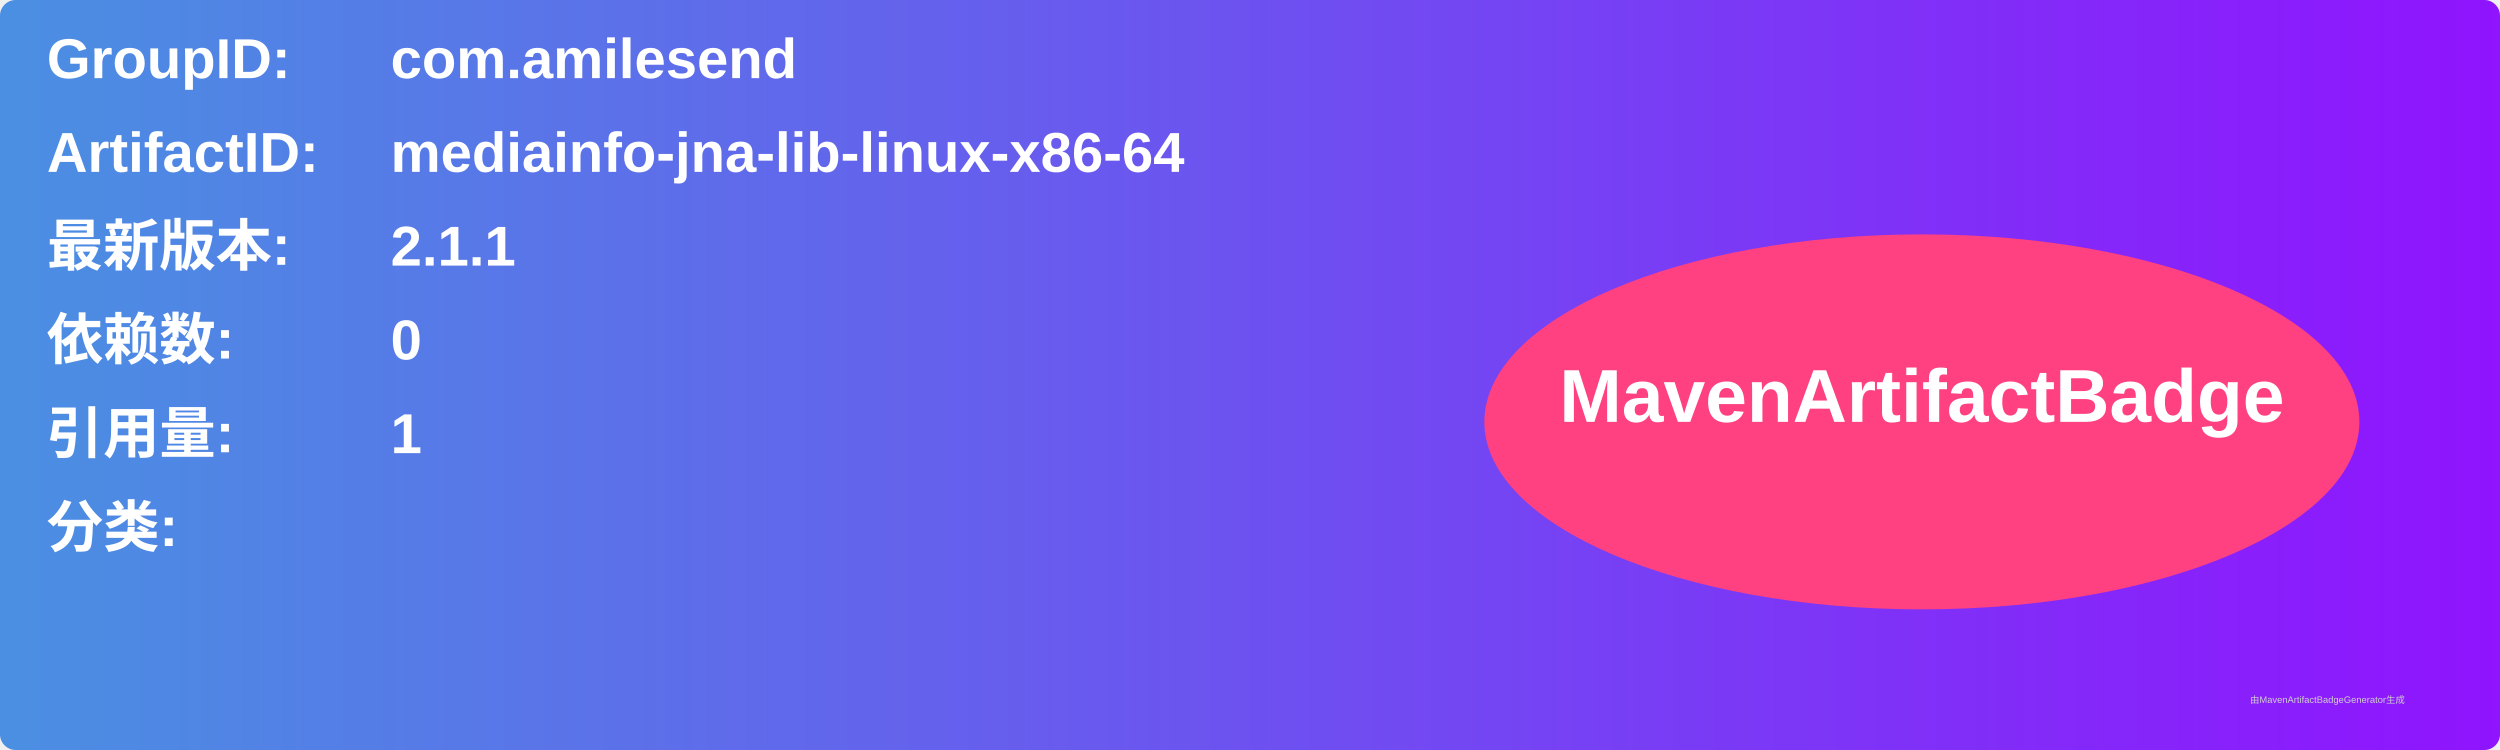
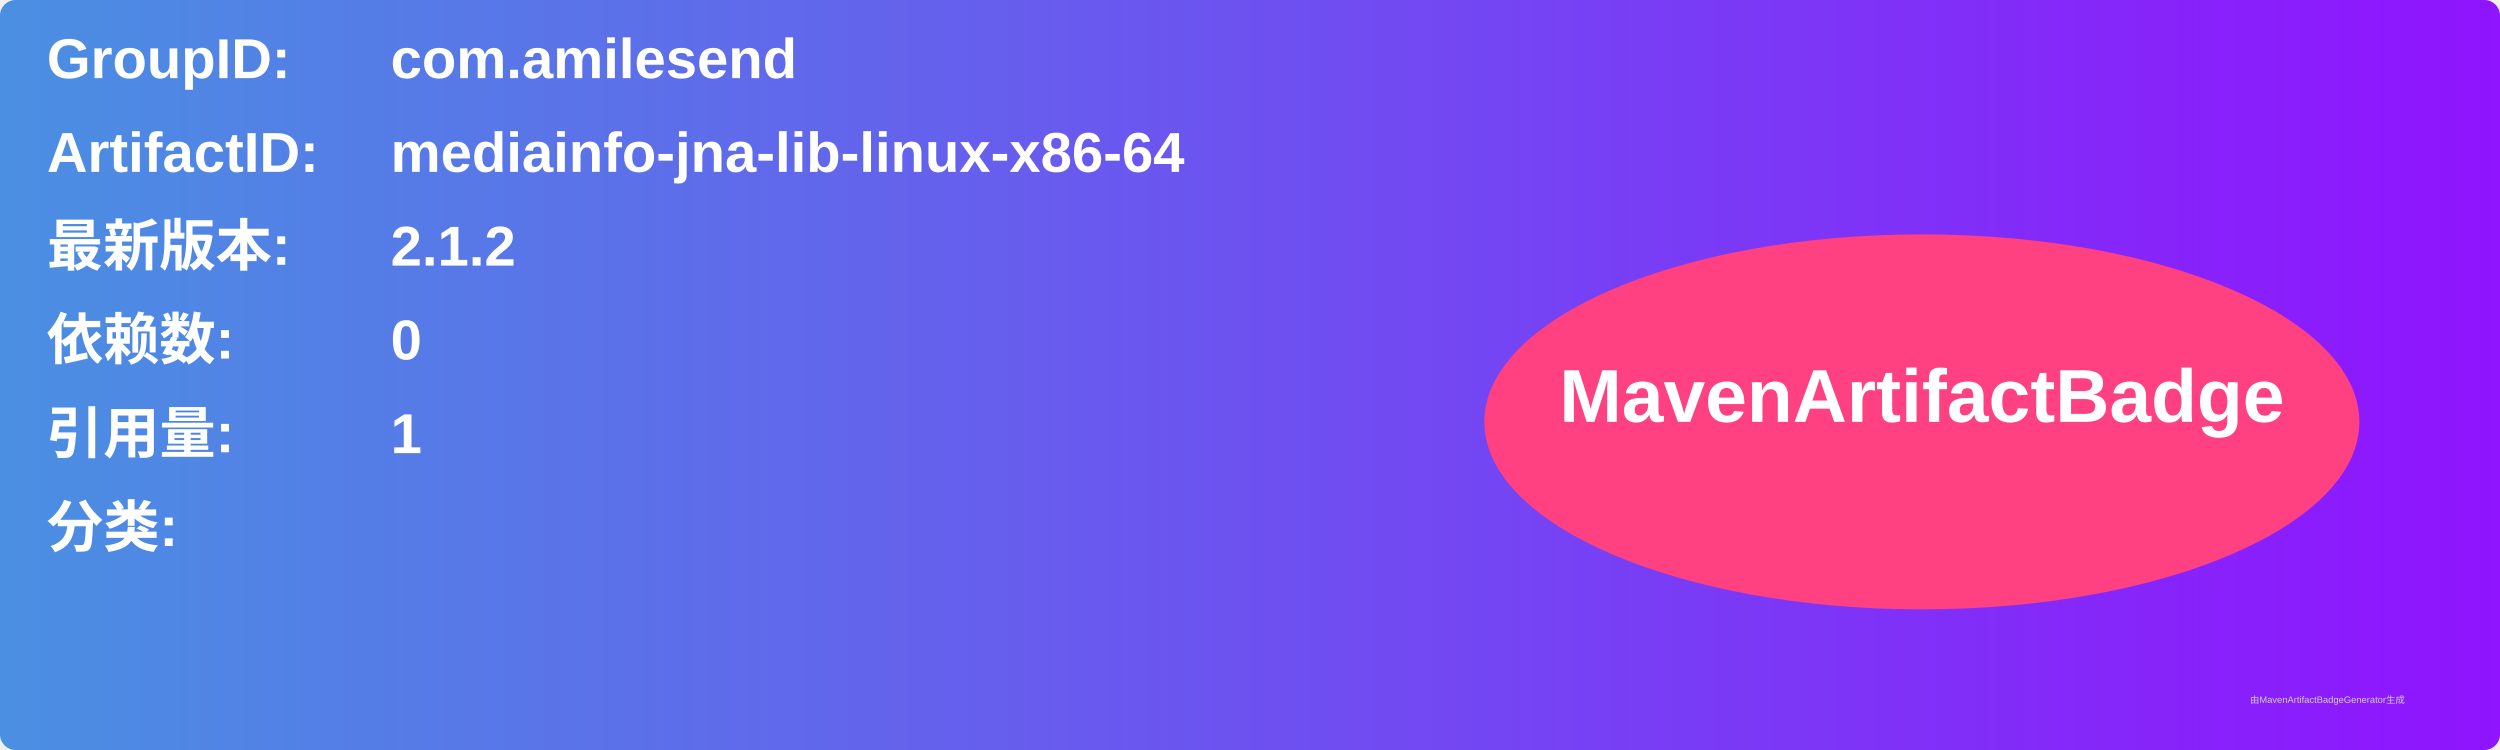
<svg xmlns="http://www.w3.org/2000/svg" width="800" height="240" viewBox="0 0 800 240">
  <linearGradient id="grad" x1="0%" y1="0%" x2="100%" y2="0%">
    <stop offset="0%" stop-color="#4a90e2" />
    <stop offset="100%" stop-color="#9013fe" />
  </linearGradient>
  <rect width="100%" height="100%" rx="5" ry="5" fill="url(#grad)" />
  <g transform="translate(15, 15)">
    <text x="0" y="10" font-family="Arial" font-size="18" fill="white" font-weight="bold" width="260">GroupID:</text>
    <text x="110" y="10" font-family="Arial" font-size="18" fill="white" font-weight="bold" width="460">com.amilesend</text>
    <text x="0" y="40" font-family="Arial" font-size="18" fill="white" font-weight="bold" width="260">ArtifactID:</text>
    <text x="110" y="40" font-family="Arial" font-size="18" fill="white" font-weight="bold" width="460">mediainfo-jna-lib-linux-x86-64</text>
    <text x="0" y="70" font-family="Arial" font-size="18" fill="white" font-weight="bold">最新版本:</text>
    <text x="110" y="70" font-family="Arial" font-size="18" fill="white" font-weight="bold">
-       <tspan font-weight="bold">2.1.1</tspan>
+       <tspan font-weight="bold">2.1.2</tspan>
    </text>
    <text x="0" y="100" font-family="Arial" font-size="18" fill="white" font-weight="bold">依赖数: </text>
    <text x="110" y="100" font-family="Arial" font-size="18" fill="white">
      <tspan font-weight="bold">0</tspan>
    </text>
    <text x="0" y="130" font-family="Arial" font-size="18" fill="white" font-weight="bold">引用量: </text>
    <text x="110" y="130" font-family="Arial" font-size="18" fill="white">
      <tspan font-weight="bold">1</tspan>
    </text>
    <text x="0" y="160" font-family="Arial" font-size="18" fill="white" font-weight="bold">分类:</text>
    <text x="10" y="190" font-family="Arial" font-size="10" fill="white">
      <tspan font-weight="bold" />
    </text>
    <ellipse cx="600" cy="120" rx="140" ry="60" fill="#ff4081" />
    <text x="600" y="120" text-anchor="middle" font-family="Arial" font-size="24" fill="white" font-weight="bold">MavenArtifactBadge</text>
  </g>
  <text x="720" y="225" font-family="Arial" font-size="3" fill="#d0d0d0">由MavenArtifactBadgeGenerator生成</text>
</svg>
